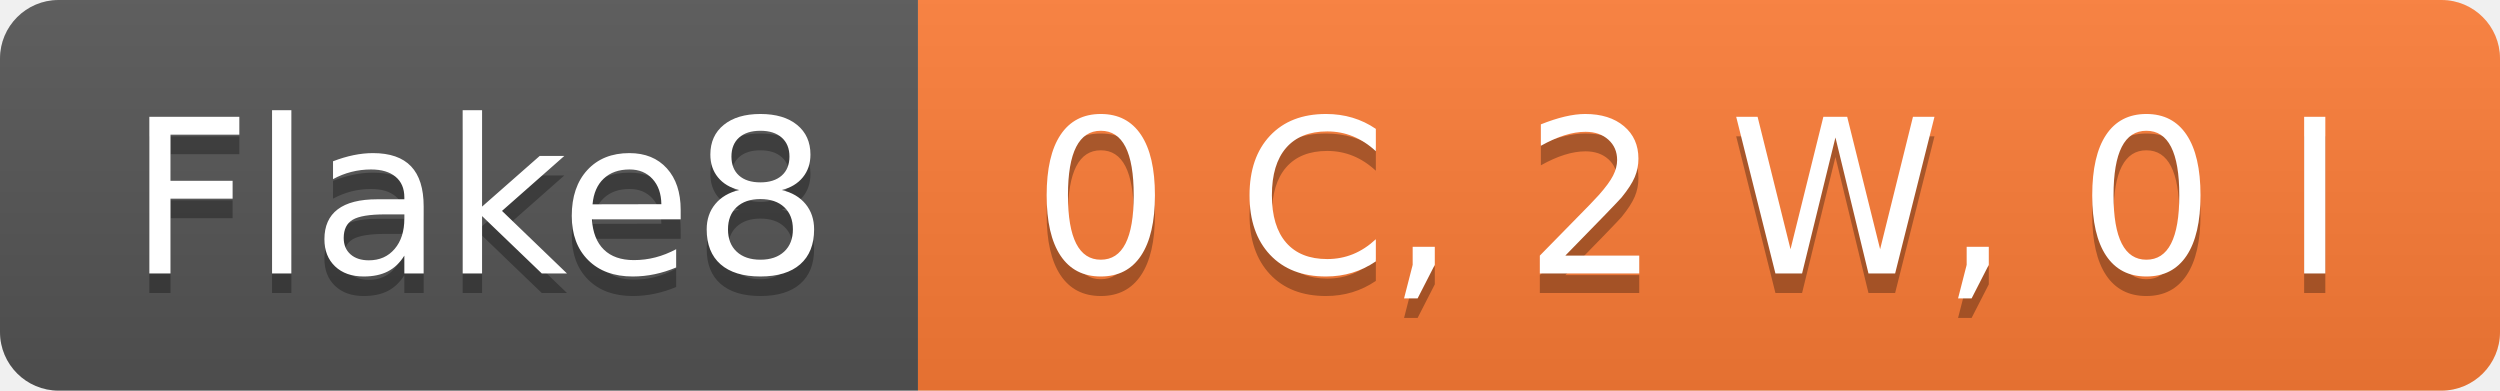
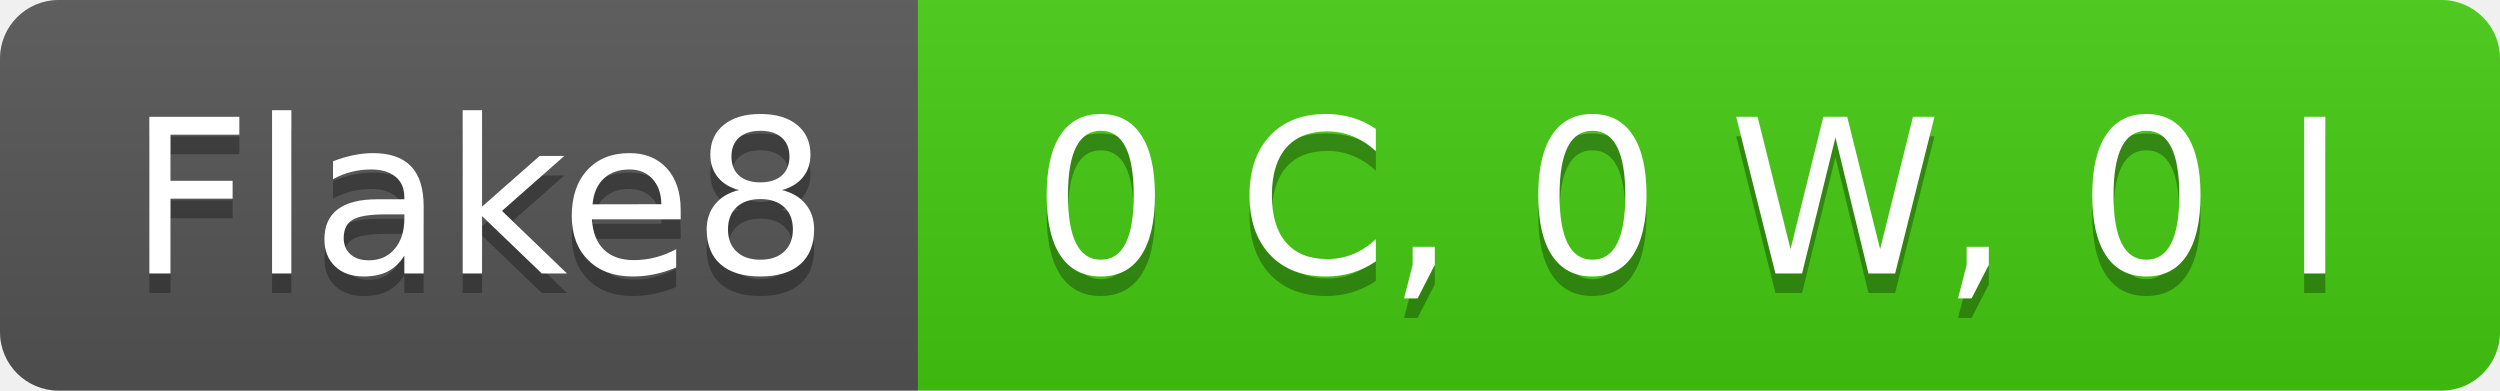
- <svg xmlns="http://www.w3.org/2000/svg" width="128" height="20" role="img" aria-label="Flake8: 0 C, 2 W, 0 I">
+ <svg xmlns="http://www.w3.org/2000/svg" width="128" height="20" role="img" aria-label="Flake8: 0 C, 0 W, 0 I">
  <linearGradient id="s" x2="0" y2="100%">
    <stop offset="0" stop-color="#bbb" stop-opacity=".1" />
    <stop offset="1" stop-opacity=".1" />
  </linearGradient>
  <clipPath id="r">
    <rect width="128" height="20" rx="3" fill="#fff" />
  </clipPath>
  <g clip-path="url(#r)">
    <rect width="47" height="20" fill="#555" />
-     <rect x="47" width="81" height="20" fill="#fe7d37" />
+     <rect x="47" width="81" height="20" fill="#4c1" />
    <rect width="128" height="20" fill="url(#s)" />
  </g>
  <g fill="#fff" text-anchor="middle" font-family="Verdana,Geneva,DejaVu Sans,sans-serif" text-rendering="geometricPrecision" font-size="110">
    <text aria-hidden="true" x="245" y="150" fill="#010101" fill-opacity=".3" transform="scale(.1)" textLength="370">Flake8</text>
    <text x="245" y="140" transform="scale(.1)" fill="#fff" textLength="370">Flake8</text>
-     <text aria-hidden="true" x="865" y="150" fill="#010101" fill-opacity=".3" transform="scale(.1)" textLength="710">0 C, 2 W, 0 I</text>
-     <text x="865" y="140" transform="scale(.1)" fill="#fff" textLength="710">0 C, 2 W, 0 I</text>
+     <text aria-hidden="true" x="865" y="150" fill="#010101" fill-opacity=".3" transform="scale(.1)" textLength="710">0 C, 0 W, 0 I</text>
+     <text x="865" y="140" transform="scale(.1)" fill="#fff" textLength="710">0 C, 0 W, 0 I</text>
  </g>
</svg>
